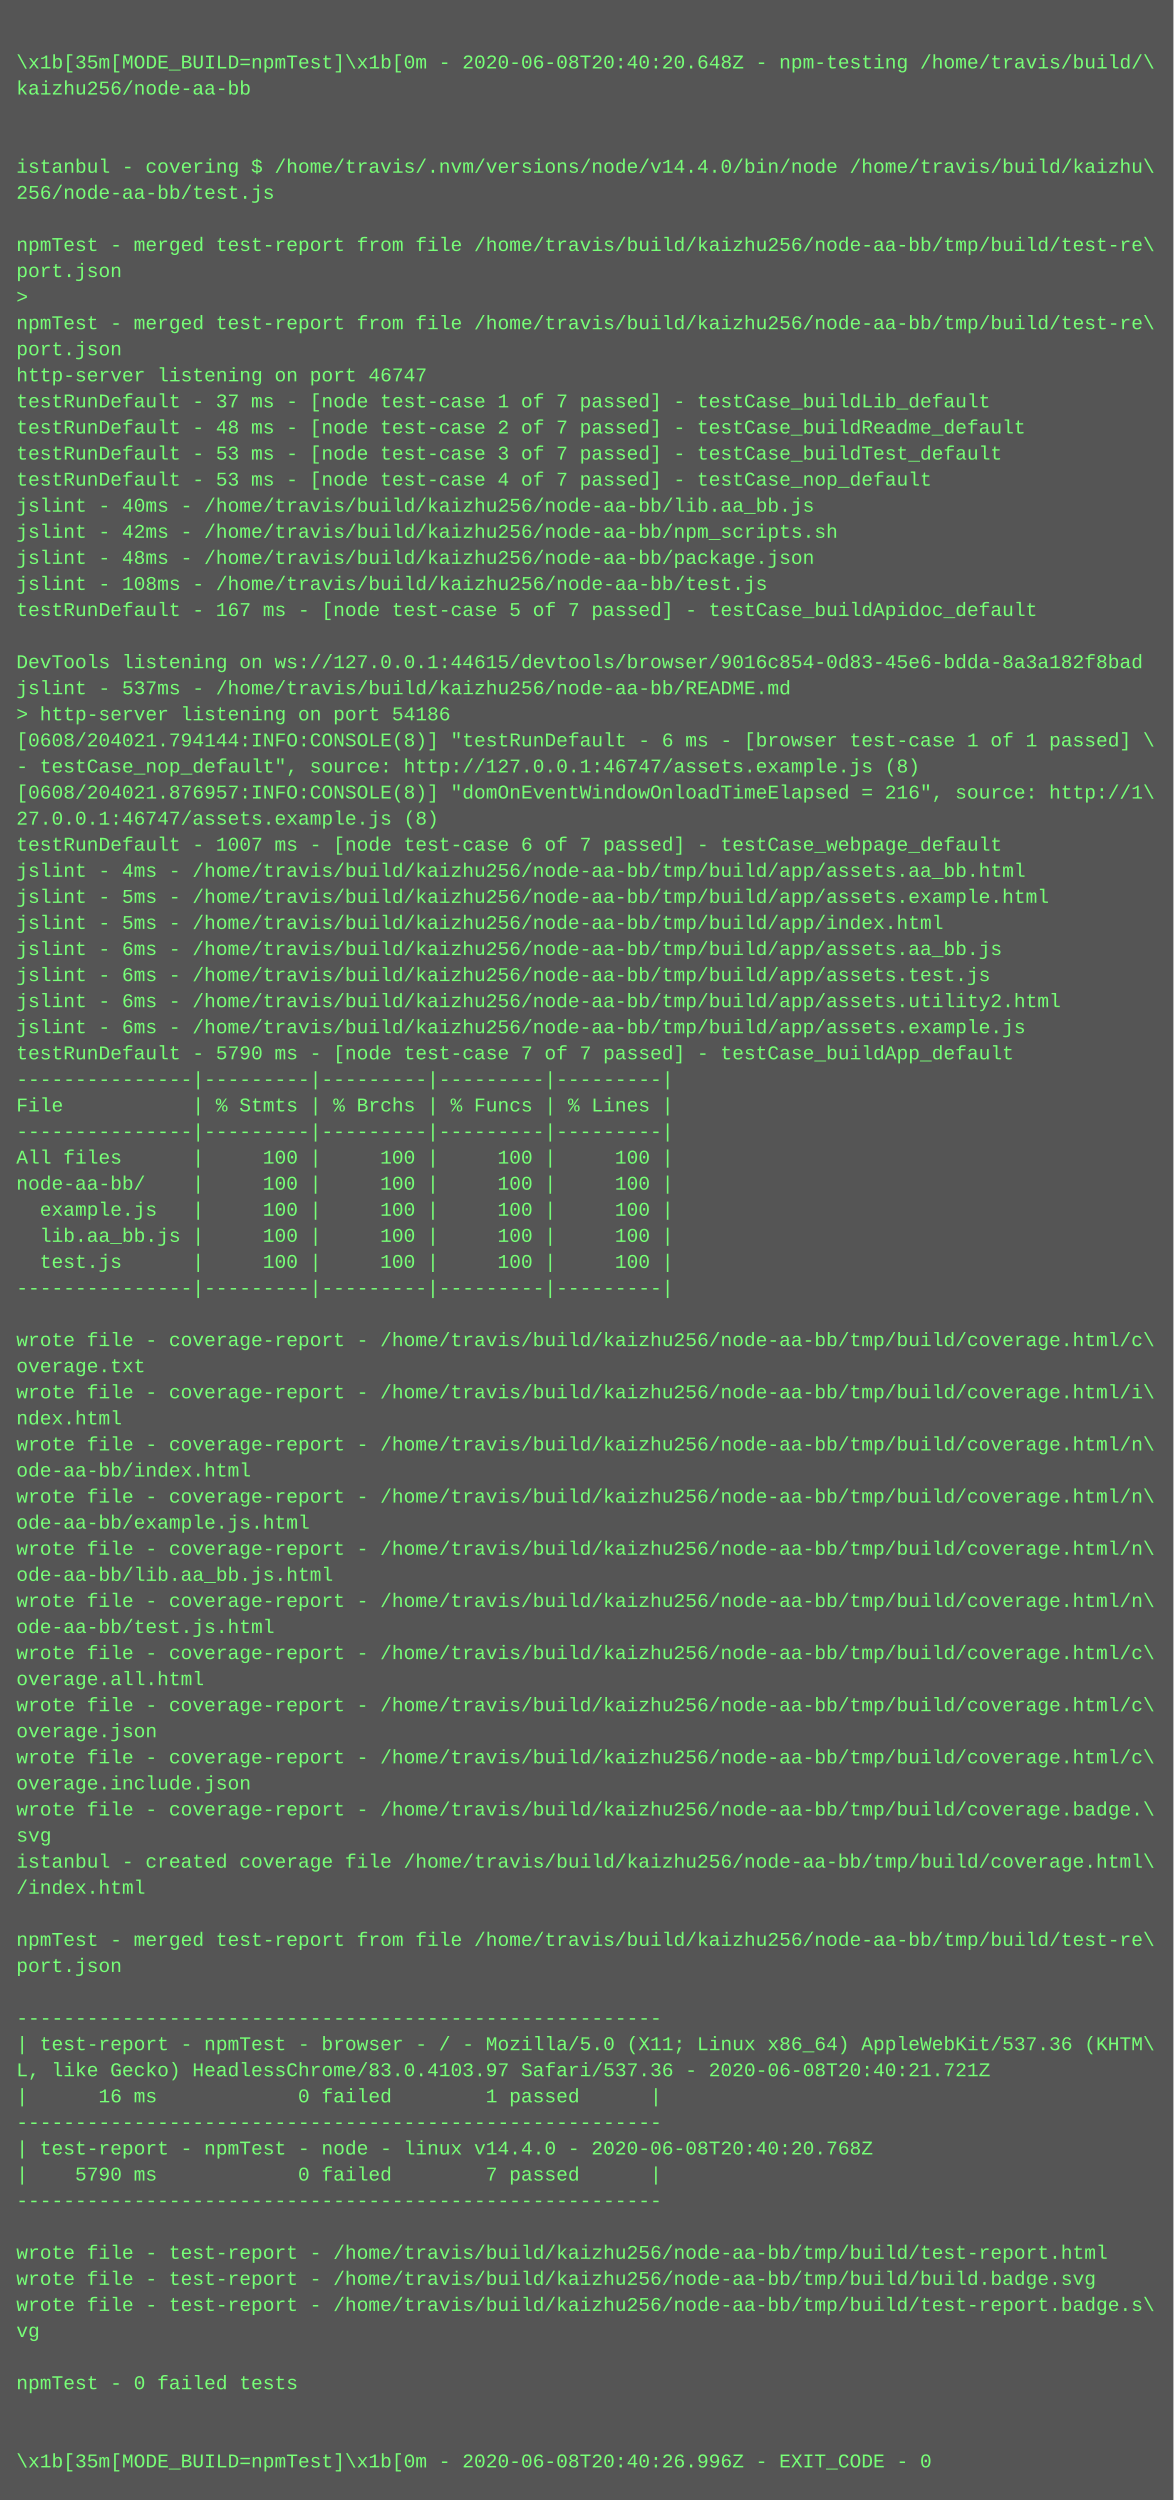
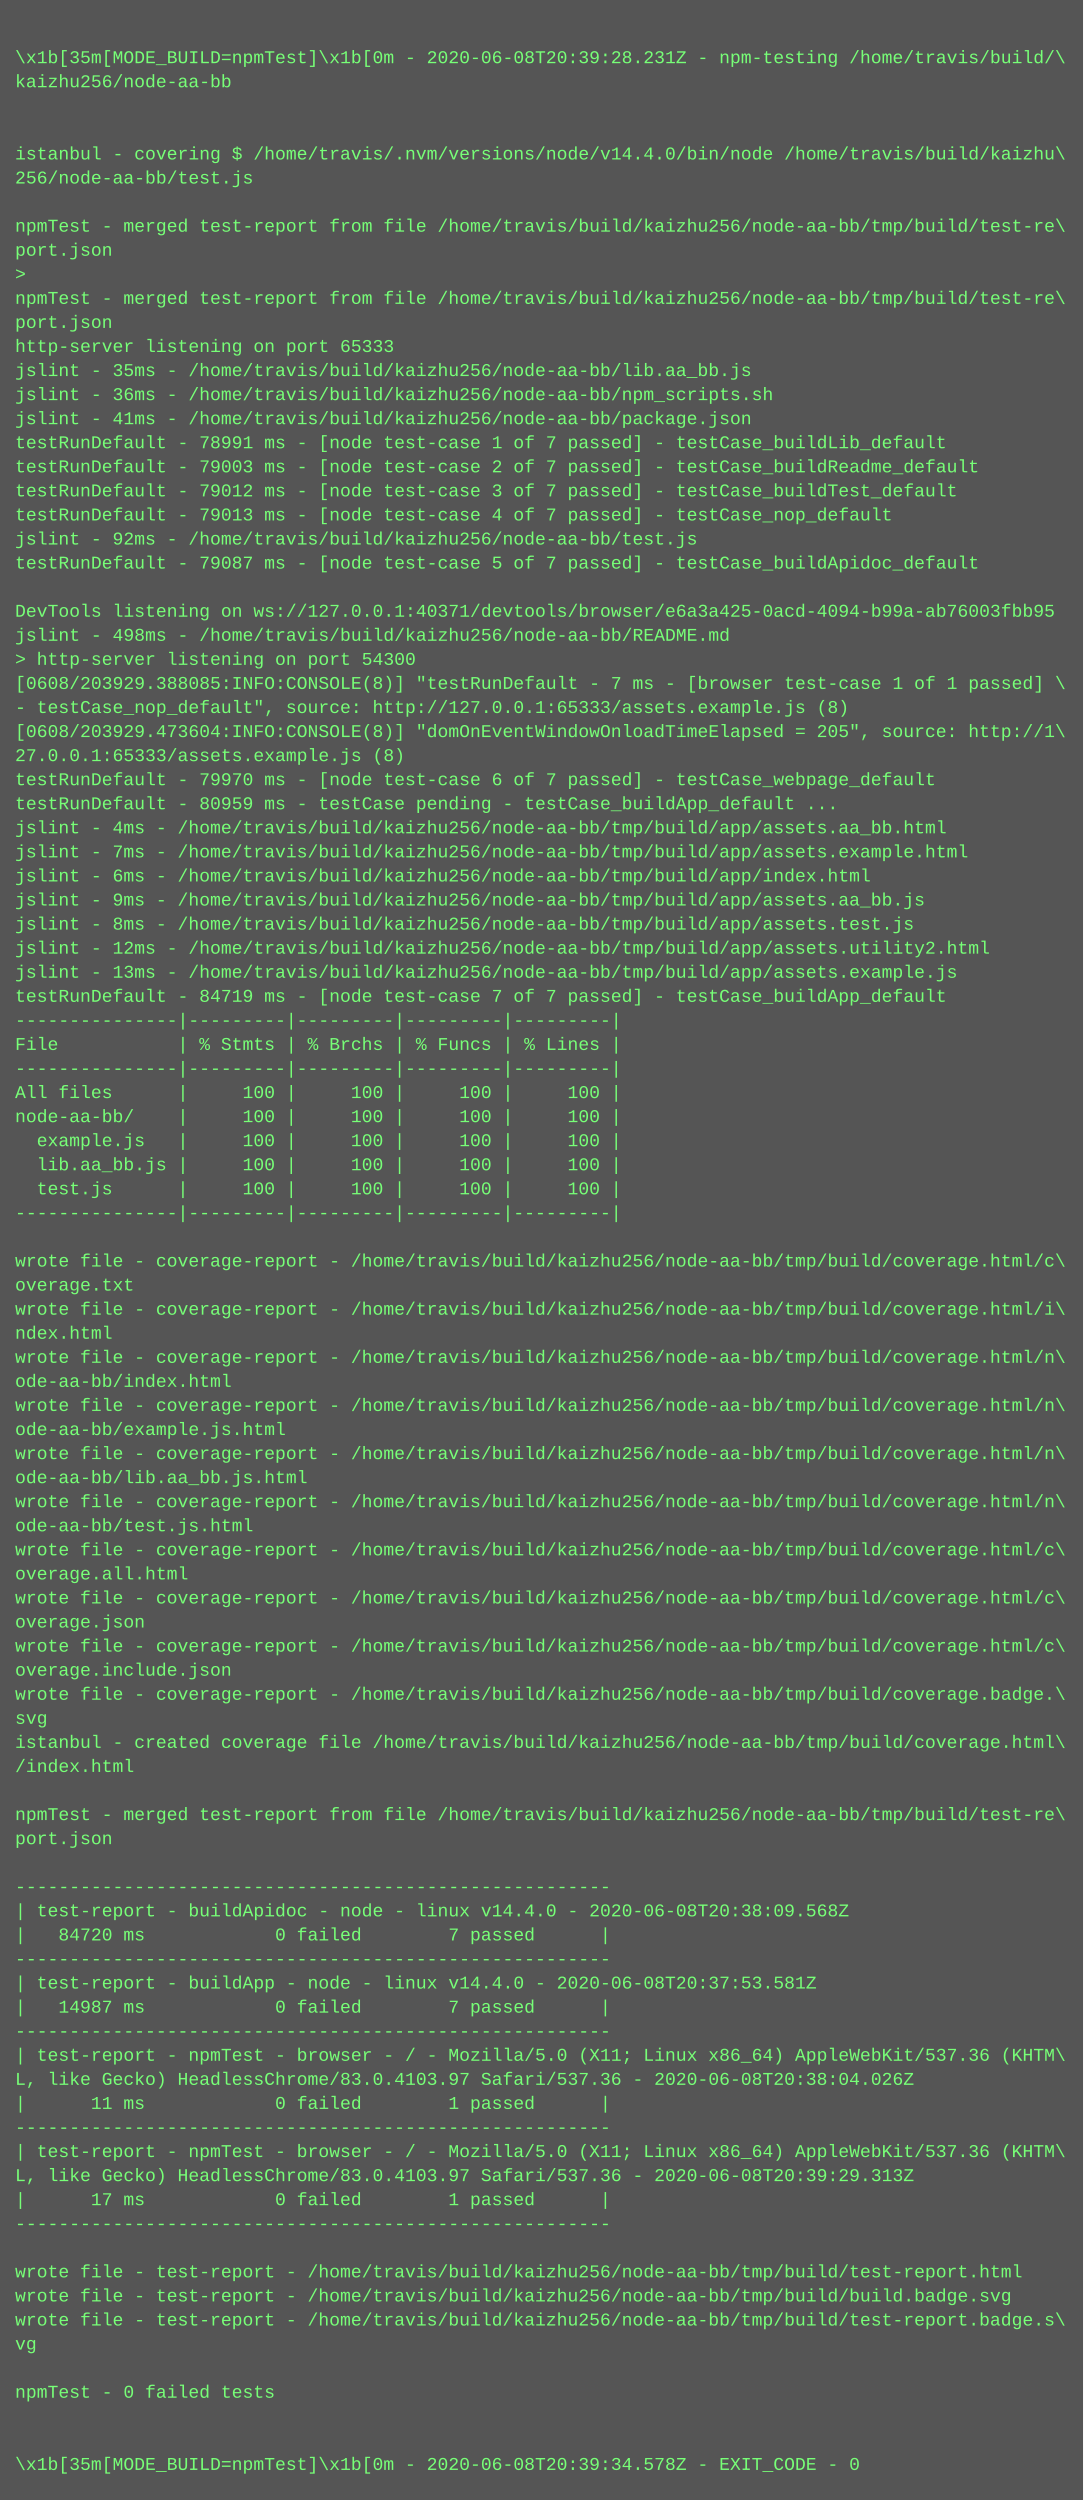
- <svg xmlns="http://www.w3.org/2000/svg" height="1534" width="720">
-   <rect height="1534" fill="#555" width="720" />
+ <svg xmlns="http://www.w3.org/2000/svg" height="1662" width="720">
+   <rect height="1662" fill="#555" width="720" />
  <text fill="#7f7" font-family="Courier New" font-size="12" xml:space="preserve">
    <tspan x="10" y="26" />
-     <tspan x="10" y="42">\x1b[35m[MODE_BUILD=npmTest]\x1b[0m - 2020-06-08T20:40:20.648Z - npm-testing /home/travis/build/\</tspan>
+     <tspan x="10" y="42">\x1b[35m[MODE_BUILD=npmTest]\x1b[0m - 2020-06-08T20:39:28.231Z - npm-testing /home/travis/build/\</tspan>
    <tspan x="10" y="58">kaizhu256/node-aa-bb</tspan>
    <tspan x="10" y="74" />
    <tspan x="10" y="90" />
    <tspan x="10" y="106">istanbul - covering $ /home/travis/.nvm/versions/node/v14.4.0/bin/node /home/travis/build/kaizhu\</tspan>
    <tspan x="10" y="122">256/node-aa-bb/test.js</tspan>
    <tspan x="10" y="138" />
    <tspan x="10" y="154">npmTest - merged test-report from file /home/travis/build/kaizhu256/node-aa-bb/tmp/build/test-re\</tspan>
    <tspan x="10" y="170">port.json</tspan>
    <tspan x="10" y="186">&gt; </tspan>
    <tspan x="10" y="202">npmTest - merged test-report from file /home/travis/build/kaizhu256/node-aa-bb/tmp/build/test-re\</tspan>
    <tspan x="10" y="218">port.json</tspan>
-     <tspan x="10" y="234">http-server listening on port 46747</tspan>
-     <tspan x="10" y="250">testRunDefault - 37 ms - [node test-case 1 of 7 passed] - testCase_buildLib_default</tspan>
-     <tspan x="10" y="266">testRunDefault - 48 ms - [node test-case 2 of 7 passed] - testCase_buildReadme_default</tspan>
-     <tspan x="10" y="282">testRunDefault - 53 ms - [node test-case 3 of 7 passed] - testCase_buildTest_default</tspan>
-     <tspan x="10" y="298">testRunDefault - 53 ms - [node test-case 4 of 7 passed] - testCase_nop_default</tspan>
-     <tspan x="10" y="314">jslint - 40ms - /home/travis/build/kaizhu256/node-aa-bb/lib.aa_bb.js</tspan>
-     <tspan x="10" y="330">jslint - 42ms - /home/travis/build/kaizhu256/node-aa-bb/npm_scripts.sh</tspan>
-     <tspan x="10" y="346">jslint - 48ms - /home/travis/build/kaizhu256/node-aa-bb/package.json</tspan>
-     <tspan x="10" y="362">jslint - 108ms - /home/travis/build/kaizhu256/node-aa-bb/test.js</tspan>
-     <tspan x="10" y="378">testRunDefault - 167 ms - [node test-case 5 of 7 passed] - testCase_buildApidoc_default</tspan>
+     <tspan x="10" y="234">http-server listening on port 65333</tspan>
+     <tspan x="10" y="250">jslint - 35ms - /home/travis/build/kaizhu256/node-aa-bb/lib.aa_bb.js</tspan>
+     <tspan x="10" y="266">jslint - 36ms - /home/travis/build/kaizhu256/node-aa-bb/npm_scripts.sh</tspan>
+     <tspan x="10" y="282">jslint - 41ms - /home/travis/build/kaizhu256/node-aa-bb/package.json</tspan>
+     <tspan x="10" y="298">testRunDefault - 78991 ms - [node test-case 1 of 7 passed] - testCase_buildLib_default</tspan>
+     <tspan x="10" y="314">testRunDefault - 79003 ms - [node test-case 2 of 7 passed] - testCase_buildReadme_default</tspan>
+     <tspan x="10" y="330">testRunDefault - 79012 ms - [node test-case 3 of 7 passed] - testCase_buildTest_default</tspan>
+     <tspan x="10" y="346">testRunDefault - 79013 ms - [node test-case 4 of 7 passed] - testCase_nop_default</tspan>
+     <tspan x="10" y="362">jslint - 92ms - /home/travis/build/kaizhu256/node-aa-bb/test.js</tspan>
+     <tspan x="10" y="378">testRunDefault - 79087 ms - [node test-case 5 of 7 passed] - testCase_buildApidoc_default</tspan>
    <tspan x="10" y="394" />
-     <tspan x="10" y="410">DevTools listening on ws://127.0.0.1:44615/devtools/browser/9016c854-0d83-45e6-bdda-8a3a182f8bad</tspan>
-     <tspan x="10" y="426">jslint - 537ms - /home/travis/build/kaizhu256/node-aa-bb/README.md</tspan>
-     <tspan x="10" y="442">&gt; http-server listening on port 54186</tspan>
-     <tspan x="10" y="458">[0608/204021.794144:INFO:CONSOLE(8)] "testRunDefault - 6 ms - [browser test-case 1 of 1 passed] \</tspan>
-     <tspan x="10" y="474">- testCase_nop_default", source: http://127.0.0.1:46747/assets.example.js (8)</tspan>
-     <tspan x="10" y="490">[0608/204021.876957:INFO:CONSOLE(8)] "domOnEventWindowOnloadTimeElapsed = 216", source: http://1\</tspan>
-     <tspan x="10" y="506">27.0.0.1:46747/assets.example.js (8)</tspan>
-     <tspan x="10" y="522">testRunDefault - 1007 ms - [node test-case 6 of 7 passed] - testCase_webpage_default</tspan>
-     <tspan x="10" y="538">jslint - 4ms - /home/travis/build/kaizhu256/node-aa-bb/tmp/build/app/assets.aa_bb.html</tspan>
-     <tspan x="10" y="554">jslint - 5ms - /home/travis/build/kaizhu256/node-aa-bb/tmp/build/app/assets.example.html</tspan>
-     <tspan x="10" y="570">jslint - 5ms - /home/travis/build/kaizhu256/node-aa-bb/tmp/build/app/index.html</tspan>
-     <tspan x="10" y="586">jslint - 6ms - /home/travis/build/kaizhu256/node-aa-bb/tmp/build/app/assets.aa_bb.js</tspan>
-     <tspan x="10" y="602">jslint - 6ms - /home/travis/build/kaizhu256/node-aa-bb/tmp/build/app/assets.test.js</tspan>
-     <tspan x="10" y="618">jslint - 6ms - /home/travis/build/kaizhu256/node-aa-bb/tmp/build/app/assets.utility2.html</tspan>
-     <tspan x="10" y="634">jslint - 6ms - /home/travis/build/kaizhu256/node-aa-bb/tmp/build/app/assets.example.js</tspan>
-     <tspan x="10" y="650">testRunDefault - 5790 ms - [node test-case 7 of 7 passed] - testCase_buildApp_default</tspan>
-     <tspan x="10" y="666">---------------|---------|---------|---------|---------|</tspan>
-     <tspan x="10" y="682">File           | % Stmts | % Brchs | % Funcs | % Lines |</tspan>
-     <tspan x="10" y="698">---------------|---------|---------|---------|---------|</tspan>
-     <tspan x="10" y="714">All files      |     100 |     100 |     100 |     100 |</tspan>
-     <tspan x="10" y="730">node-aa-bb/    |     100 |     100 |     100 |     100 |</tspan>
-     <tspan x="10" y="746">  example.js   |     100 |     100 |     100 |     100 |</tspan>
-     <tspan x="10" y="762">  lib.aa_bb.js |     100 |     100 |     100 |     100 |</tspan>
-     <tspan x="10" y="778">  test.js      |     100 |     100 |     100 |     100 |</tspan>
-     <tspan x="10" y="794">---------------|---------|---------|---------|---------|</tspan>
-     <tspan x="10" y="810" />
-     <tspan x="10" y="826">wrote file - coverage-report - /home/travis/build/kaizhu256/node-aa-bb/tmp/build/coverage.html/c\</tspan>
-     <tspan x="10" y="842">overage.txt</tspan>
-     <tspan x="10" y="858">wrote file - coverage-report - /home/travis/build/kaizhu256/node-aa-bb/tmp/build/coverage.html/i\</tspan>
-     <tspan x="10" y="874">ndex.html</tspan>
-     <tspan x="10" y="890">wrote file - coverage-report - /home/travis/build/kaizhu256/node-aa-bb/tmp/build/coverage.html/n\</tspan>
-     <tspan x="10" y="906">ode-aa-bb/index.html</tspan>
-     <tspan x="10" y="922">wrote file - coverage-report - /home/travis/build/kaizhu256/node-aa-bb/tmp/build/coverage.html/n\</tspan>
-     <tspan x="10" y="938">ode-aa-bb/example.js.html</tspan>
-     <tspan x="10" y="954">wrote file - coverage-report - /home/travis/build/kaizhu256/node-aa-bb/tmp/build/coverage.html/n\</tspan>
-     <tspan x="10" y="970">ode-aa-bb/lib.aa_bb.js.html</tspan>
-     <tspan x="10" y="986">wrote file - coverage-report - /home/travis/build/kaizhu256/node-aa-bb/tmp/build/coverage.html/n\</tspan>
-     <tspan x="10" y="1002">ode-aa-bb/test.js.html</tspan>
-     <tspan x="10" y="1018">wrote file - coverage-report - /home/travis/build/kaizhu256/node-aa-bb/tmp/build/coverage.html/c\</tspan>
-     <tspan x="10" y="1034">overage.all.html</tspan>
-     <tspan x="10" y="1050">wrote file - coverage-report - /home/travis/build/kaizhu256/node-aa-bb/tmp/build/coverage.html/c\</tspan>
-     <tspan x="10" y="1066">overage.json</tspan>
-     <tspan x="10" y="1082">wrote file - coverage-report - /home/travis/build/kaizhu256/node-aa-bb/tmp/build/coverage.html/c\</tspan>
-     <tspan x="10" y="1098">overage.include.json</tspan>
-     <tspan x="10" y="1114">wrote file - coverage-report - /home/travis/build/kaizhu256/node-aa-bb/tmp/build/coverage.badge.\</tspan>
-     <tspan x="10" y="1130">svg</tspan>
-     <tspan x="10" y="1146">istanbul - created coverage file /home/travis/build/kaizhu256/node-aa-bb/tmp/build/coverage.html\</tspan>
-     <tspan x="10" y="1162">/index.html</tspan>
-     <tspan x="10" y="1178" />
-     <tspan x="10" y="1194">npmTest - merged test-report from file /home/travis/build/kaizhu256/node-aa-bb/tmp/build/test-re\</tspan>
-     <tspan x="10" y="1210">port.json</tspan>
-     <tspan x="10" y="1226" />
-     <tspan x="10" y="1242">-------------------------------------------------------</tspan>
-     <tspan x="10" y="1258">| test-report - npmTest - browser - / - Mozilla/5.0 (X11; Linux x86_64) AppleWebKit/537.36 (KHTM\</tspan>
-     <tspan x="10" y="1274">L, like Gecko) HeadlessChrome/83.0.4103.97 Safari/537.36 - 2020-06-08T20:40:21.721Z</tspan>
-     <tspan x="10" y="1290">|      16 ms            0 failed        1 passed      |</tspan>
+     <tspan x="10" y="410">DevTools listening on ws://127.0.0.1:40371/devtools/browser/e6a3a425-0acd-4094-b99a-ab76003fbb95</tspan>
+     <tspan x="10" y="426">jslint - 498ms - /home/travis/build/kaizhu256/node-aa-bb/README.md</tspan>
+     <tspan x="10" y="442">&gt; http-server listening on port 54300</tspan>
+     <tspan x="10" y="458">[0608/203929.388085:INFO:CONSOLE(8)] "testRunDefault - 7 ms - [browser test-case 1 of 1 passed] \</tspan>
+     <tspan x="10" y="474">- testCase_nop_default", source: http://127.0.0.1:65333/assets.example.js (8)</tspan>
+     <tspan x="10" y="490">[0608/203929.473604:INFO:CONSOLE(8)] "domOnEventWindowOnloadTimeElapsed = 205", source: http://1\</tspan>
+     <tspan x="10" y="506">27.0.0.1:65333/assets.example.js (8)</tspan>
+     <tspan x="10" y="522">testRunDefault - 79970 ms - [node test-case 6 of 7 passed] - testCase_webpage_default</tspan>
+     <tspan x="10" y="538">testRunDefault - 80959 ms - testCase pending - testCase_buildApp_default ...</tspan>
+     <tspan x="10" y="554">jslint - 4ms - /home/travis/build/kaizhu256/node-aa-bb/tmp/build/app/assets.aa_bb.html</tspan>
+     <tspan x="10" y="570">jslint - 7ms - /home/travis/build/kaizhu256/node-aa-bb/tmp/build/app/assets.example.html</tspan>
+     <tspan x="10" y="586">jslint - 6ms - /home/travis/build/kaizhu256/node-aa-bb/tmp/build/app/index.html</tspan>
+     <tspan x="10" y="602">jslint - 9ms - /home/travis/build/kaizhu256/node-aa-bb/tmp/build/app/assets.aa_bb.js</tspan>
+     <tspan x="10" y="618">jslint - 8ms - /home/travis/build/kaizhu256/node-aa-bb/tmp/build/app/assets.test.js</tspan>
+     <tspan x="10" y="634">jslint - 12ms - /home/travis/build/kaizhu256/node-aa-bb/tmp/build/app/assets.utility2.html</tspan>
+     <tspan x="10" y="650">jslint - 13ms - /home/travis/build/kaizhu256/node-aa-bb/tmp/build/app/assets.example.js</tspan>
+     <tspan x="10" y="666">testRunDefault - 84719 ms - [node test-case 7 of 7 passed] - testCase_buildApp_default</tspan>
+     <tspan x="10" y="682">---------------|---------|---------|---------|---------|</tspan>
+     <tspan x="10" y="698">File           | % Stmts | % Brchs | % Funcs | % Lines |</tspan>
+     <tspan x="10" y="714">---------------|---------|---------|---------|---------|</tspan>
+     <tspan x="10" y="730">All files      |     100 |     100 |     100 |     100 |</tspan>
+     <tspan x="10" y="746">node-aa-bb/    |     100 |     100 |     100 |     100 |</tspan>
+     <tspan x="10" y="762">  example.js   |     100 |     100 |     100 |     100 |</tspan>
+     <tspan x="10" y="778">  lib.aa_bb.js |     100 |     100 |     100 |     100 |</tspan>
+     <tspan x="10" y="794">  test.js      |     100 |     100 |     100 |     100 |</tspan>
+     <tspan x="10" y="810">---------------|---------|---------|---------|---------|</tspan>
+     <tspan x="10" y="826" />
+     <tspan x="10" y="842">wrote file - coverage-report - /home/travis/build/kaizhu256/node-aa-bb/tmp/build/coverage.html/c\</tspan>
+     <tspan x="10" y="858">overage.txt</tspan>
+     <tspan x="10" y="874">wrote file - coverage-report - /home/travis/build/kaizhu256/node-aa-bb/tmp/build/coverage.html/i\</tspan>
+     <tspan x="10" y="890">ndex.html</tspan>
+     <tspan x="10" y="906">wrote file - coverage-report - /home/travis/build/kaizhu256/node-aa-bb/tmp/build/coverage.html/n\</tspan>
+     <tspan x="10" y="922">ode-aa-bb/index.html</tspan>
+     <tspan x="10" y="938">wrote file - coverage-report - /home/travis/build/kaizhu256/node-aa-bb/tmp/build/coverage.html/n\</tspan>
+     <tspan x="10" y="954">ode-aa-bb/example.js.html</tspan>
+     <tspan x="10" y="970">wrote file - coverage-report - /home/travis/build/kaizhu256/node-aa-bb/tmp/build/coverage.html/n\</tspan>
+     <tspan x="10" y="986">ode-aa-bb/lib.aa_bb.js.html</tspan>
+     <tspan x="10" y="1002">wrote file - coverage-report - /home/travis/build/kaizhu256/node-aa-bb/tmp/build/coverage.html/n\</tspan>
+     <tspan x="10" y="1018">ode-aa-bb/test.js.html</tspan>
+     <tspan x="10" y="1034">wrote file - coverage-report - /home/travis/build/kaizhu256/node-aa-bb/tmp/build/coverage.html/c\</tspan>
+     <tspan x="10" y="1050">overage.all.html</tspan>
+     <tspan x="10" y="1066">wrote file - coverage-report - /home/travis/build/kaizhu256/node-aa-bb/tmp/build/coverage.html/c\</tspan>
+     <tspan x="10" y="1082">overage.json</tspan>
+     <tspan x="10" y="1098">wrote file - coverage-report - /home/travis/build/kaizhu256/node-aa-bb/tmp/build/coverage.html/c\</tspan>
+     <tspan x="10" y="1114">overage.include.json</tspan>
+     <tspan x="10" y="1130">wrote file - coverage-report - /home/travis/build/kaizhu256/node-aa-bb/tmp/build/coverage.badge.\</tspan>
+     <tspan x="10" y="1146">svg</tspan>
+     <tspan x="10" y="1162">istanbul - created coverage file /home/travis/build/kaizhu256/node-aa-bb/tmp/build/coverage.html\</tspan>
+     <tspan x="10" y="1178">/index.html</tspan>
+     <tspan x="10" y="1194" />
+     <tspan x="10" y="1210">npmTest - merged test-report from file /home/travis/build/kaizhu256/node-aa-bb/tmp/build/test-re\</tspan>
+     <tspan x="10" y="1226">port.json</tspan>
+     <tspan x="10" y="1242" />
+     <tspan x="10" y="1258">-------------------------------------------------------</tspan>
+     <tspan x="10" y="1274">| test-report - buildApidoc - node - linux v14.4.0 - 2020-06-08T20:38:09.568Z</tspan>
+     <tspan x="10" y="1290">|   84720 ms            0 failed        7 passed      |</tspan>
    <tspan x="10" y="1306">-------------------------------------------------------</tspan>
-     <tspan x="10" y="1322">| test-report - npmTest - node - linux v14.4.0 - 2020-06-08T20:40:20.768Z</tspan>
-     <tspan x="10" y="1338">|    5790 ms            0 failed        7 passed      |</tspan>
+     <tspan x="10" y="1322">| test-report - buildApp - node - linux v14.4.0 - 2020-06-08T20:37:53.581Z</tspan>
+     <tspan x="10" y="1338">|   14987 ms            0 failed        7 passed      |</tspan>
    <tspan x="10" y="1354">-------------------------------------------------------</tspan>
-     <tspan x="10" y="1370" />
-     <tspan x="10" y="1386">wrote file - test-report - /home/travis/build/kaizhu256/node-aa-bb/tmp/build/test-report.html</tspan>
-     <tspan x="10" y="1402">wrote file - test-report - /home/travis/build/kaizhu256/node-aa-bb/tmp/build/build.badge.svg</tspan>
-     <tspan x="10" y="1418">wrote file - test-report - /home/travis/build/kaizhu256/node-aa-bb/tmp/build/test-report.badge.s\</tspan>
-     <tspan x="10" y="1434">vg</tspan>
-     <tspan x="10" y="1450" />
-     <tspan x="10" y="1466">npmTest - 0 failed tests</tspan>
-     <tspan x="10" y="1482" />
+     <tspan x="10" y="1370">| test-report - npmTest - browser - / - Mozilla/5.0 (X11; Linux x86_64) AppleWebKit/537.36 (KHTM\</tspan>
+     <tspan x="10" y="1386">L, like Gecko) HeadlessChrome/83.0.4103.97 Safari/537.36 - 2020-06-08T20:38:04.026Z</tspan>
+     <tspan x="10" y="1402">|      11 ms            0 failed        1 passed      |</tspan>
+     <tspan x="10" y="1418">-------------------------------------------------------</tspan>
+     <tspan x="10" y="1434">| test-report - npmTest - browser - / - Mozilla/5.0 (X11; Linux x86_64) AppleWebKit/537.36 (KHTM\</tspan>
+     <tspan x="10" y="1450">L, like Gecko) HeadlessChrome/83.0.4103.97 Safari/537.36 - 2020-06-08T20:39:29.313Z</tspan>
+     <tspan x="10" y="1466">|      17 ms            0 failed        1 passed      |</tspan>
+     <tspan x="10" y="1482">-------------------------------------------------------</tspan>
    <tspan x="10" y="1498" />
-     <tspan x="10" y="1514">\x1b[35m[MODE_BUILD=npmTest]\x1b[0m - 2020-06-08T20:40:26.996Z - EXIT_CODE - 0</tspan>
+     <tspan x="10" y="1514">wrote file - test-report - /home/travis/build/kaizhu256/node-aa-bb/tmp/build/test-report.html</tspan>
+     <tspan x="10" y="1530">wrote file - test-report - /home/travis/build/kaizhu256/node-aa-bb/tmp/build/build.badge.svg</tspan>
+     <tspan x="10" y="1546">wrote file - test-report - /home/travis/build/kaizhu256/node-aa-bb/tmp/build/test-report.badge.s\</tspan>
+     <tspan x="10" y="1562">vg</tspan>
+     <tspan x="10" y="1578" />
+     <tspan x="10" y="1594">npmTest - 0 failed tests</tspan>
+     <tspan x="10" y="1610" />
+     <tspan x="10" y="1626" />
+     <tspan x="10" y="1642">\x1b[35m[MODE_BUILD=npmTest]\x1b[0m - 2020-06-08T20:39:34.578Z - EXIT_CODE - 0</tspan>
  </text>
</svg>
